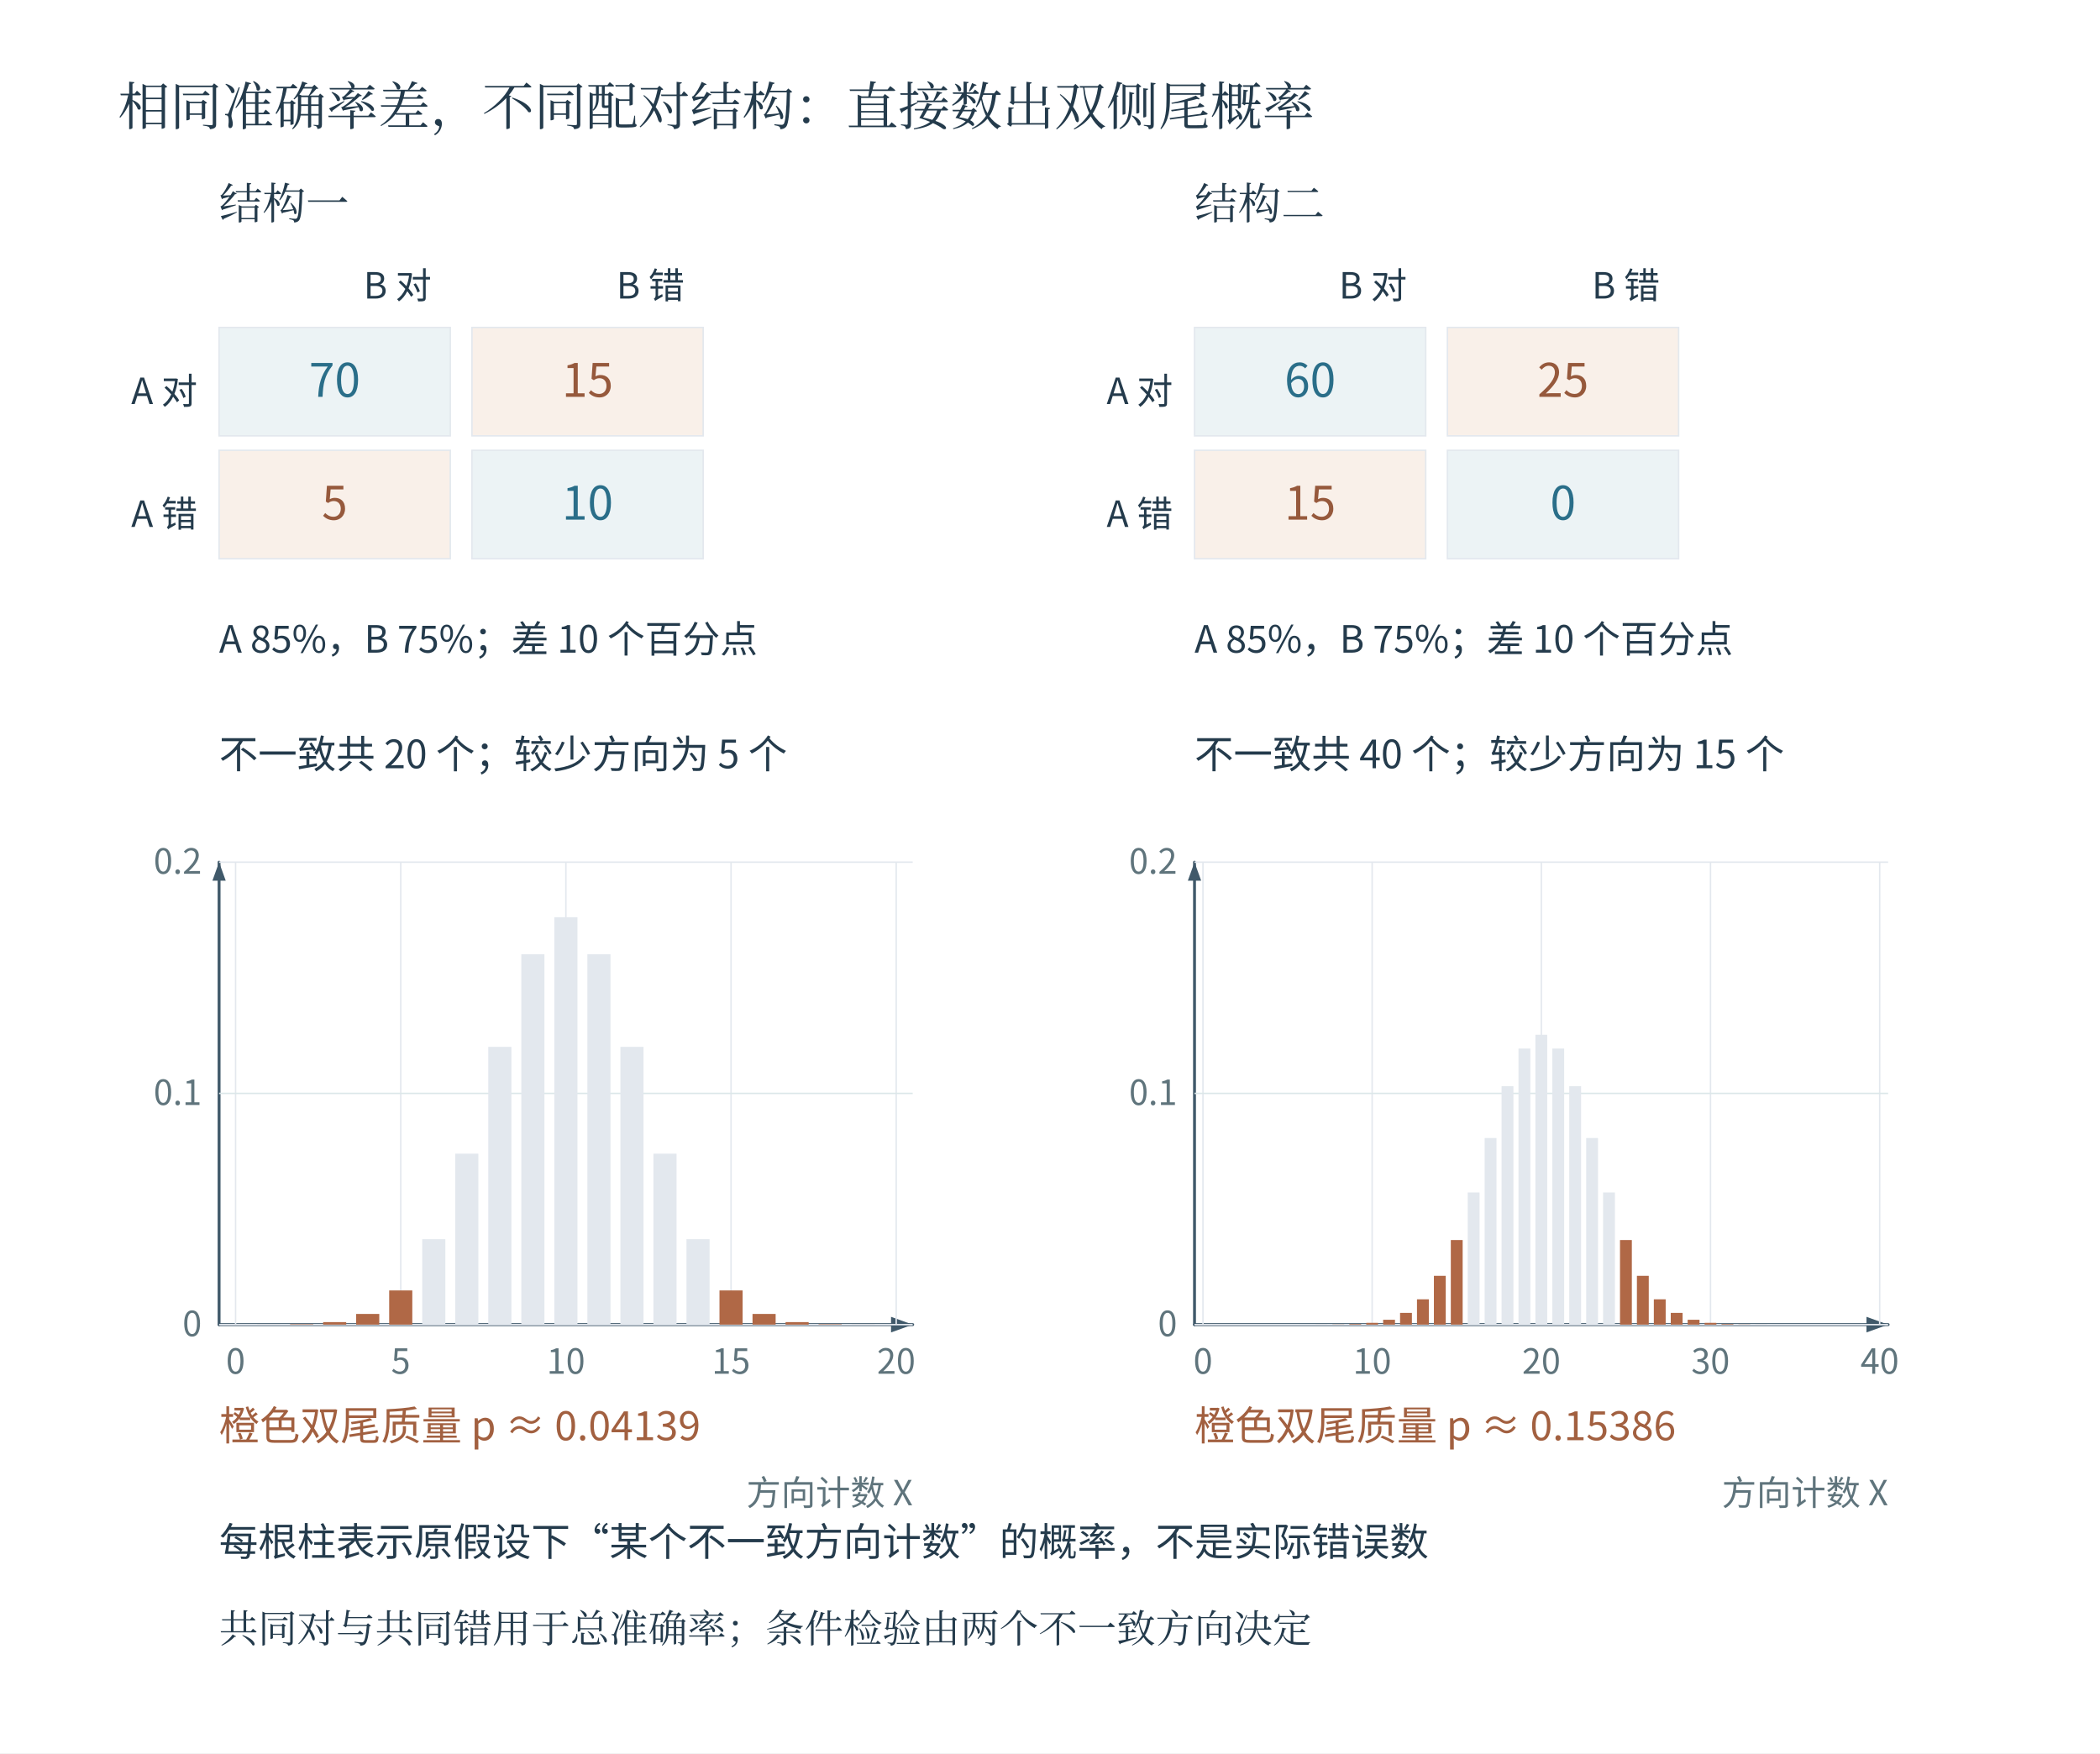
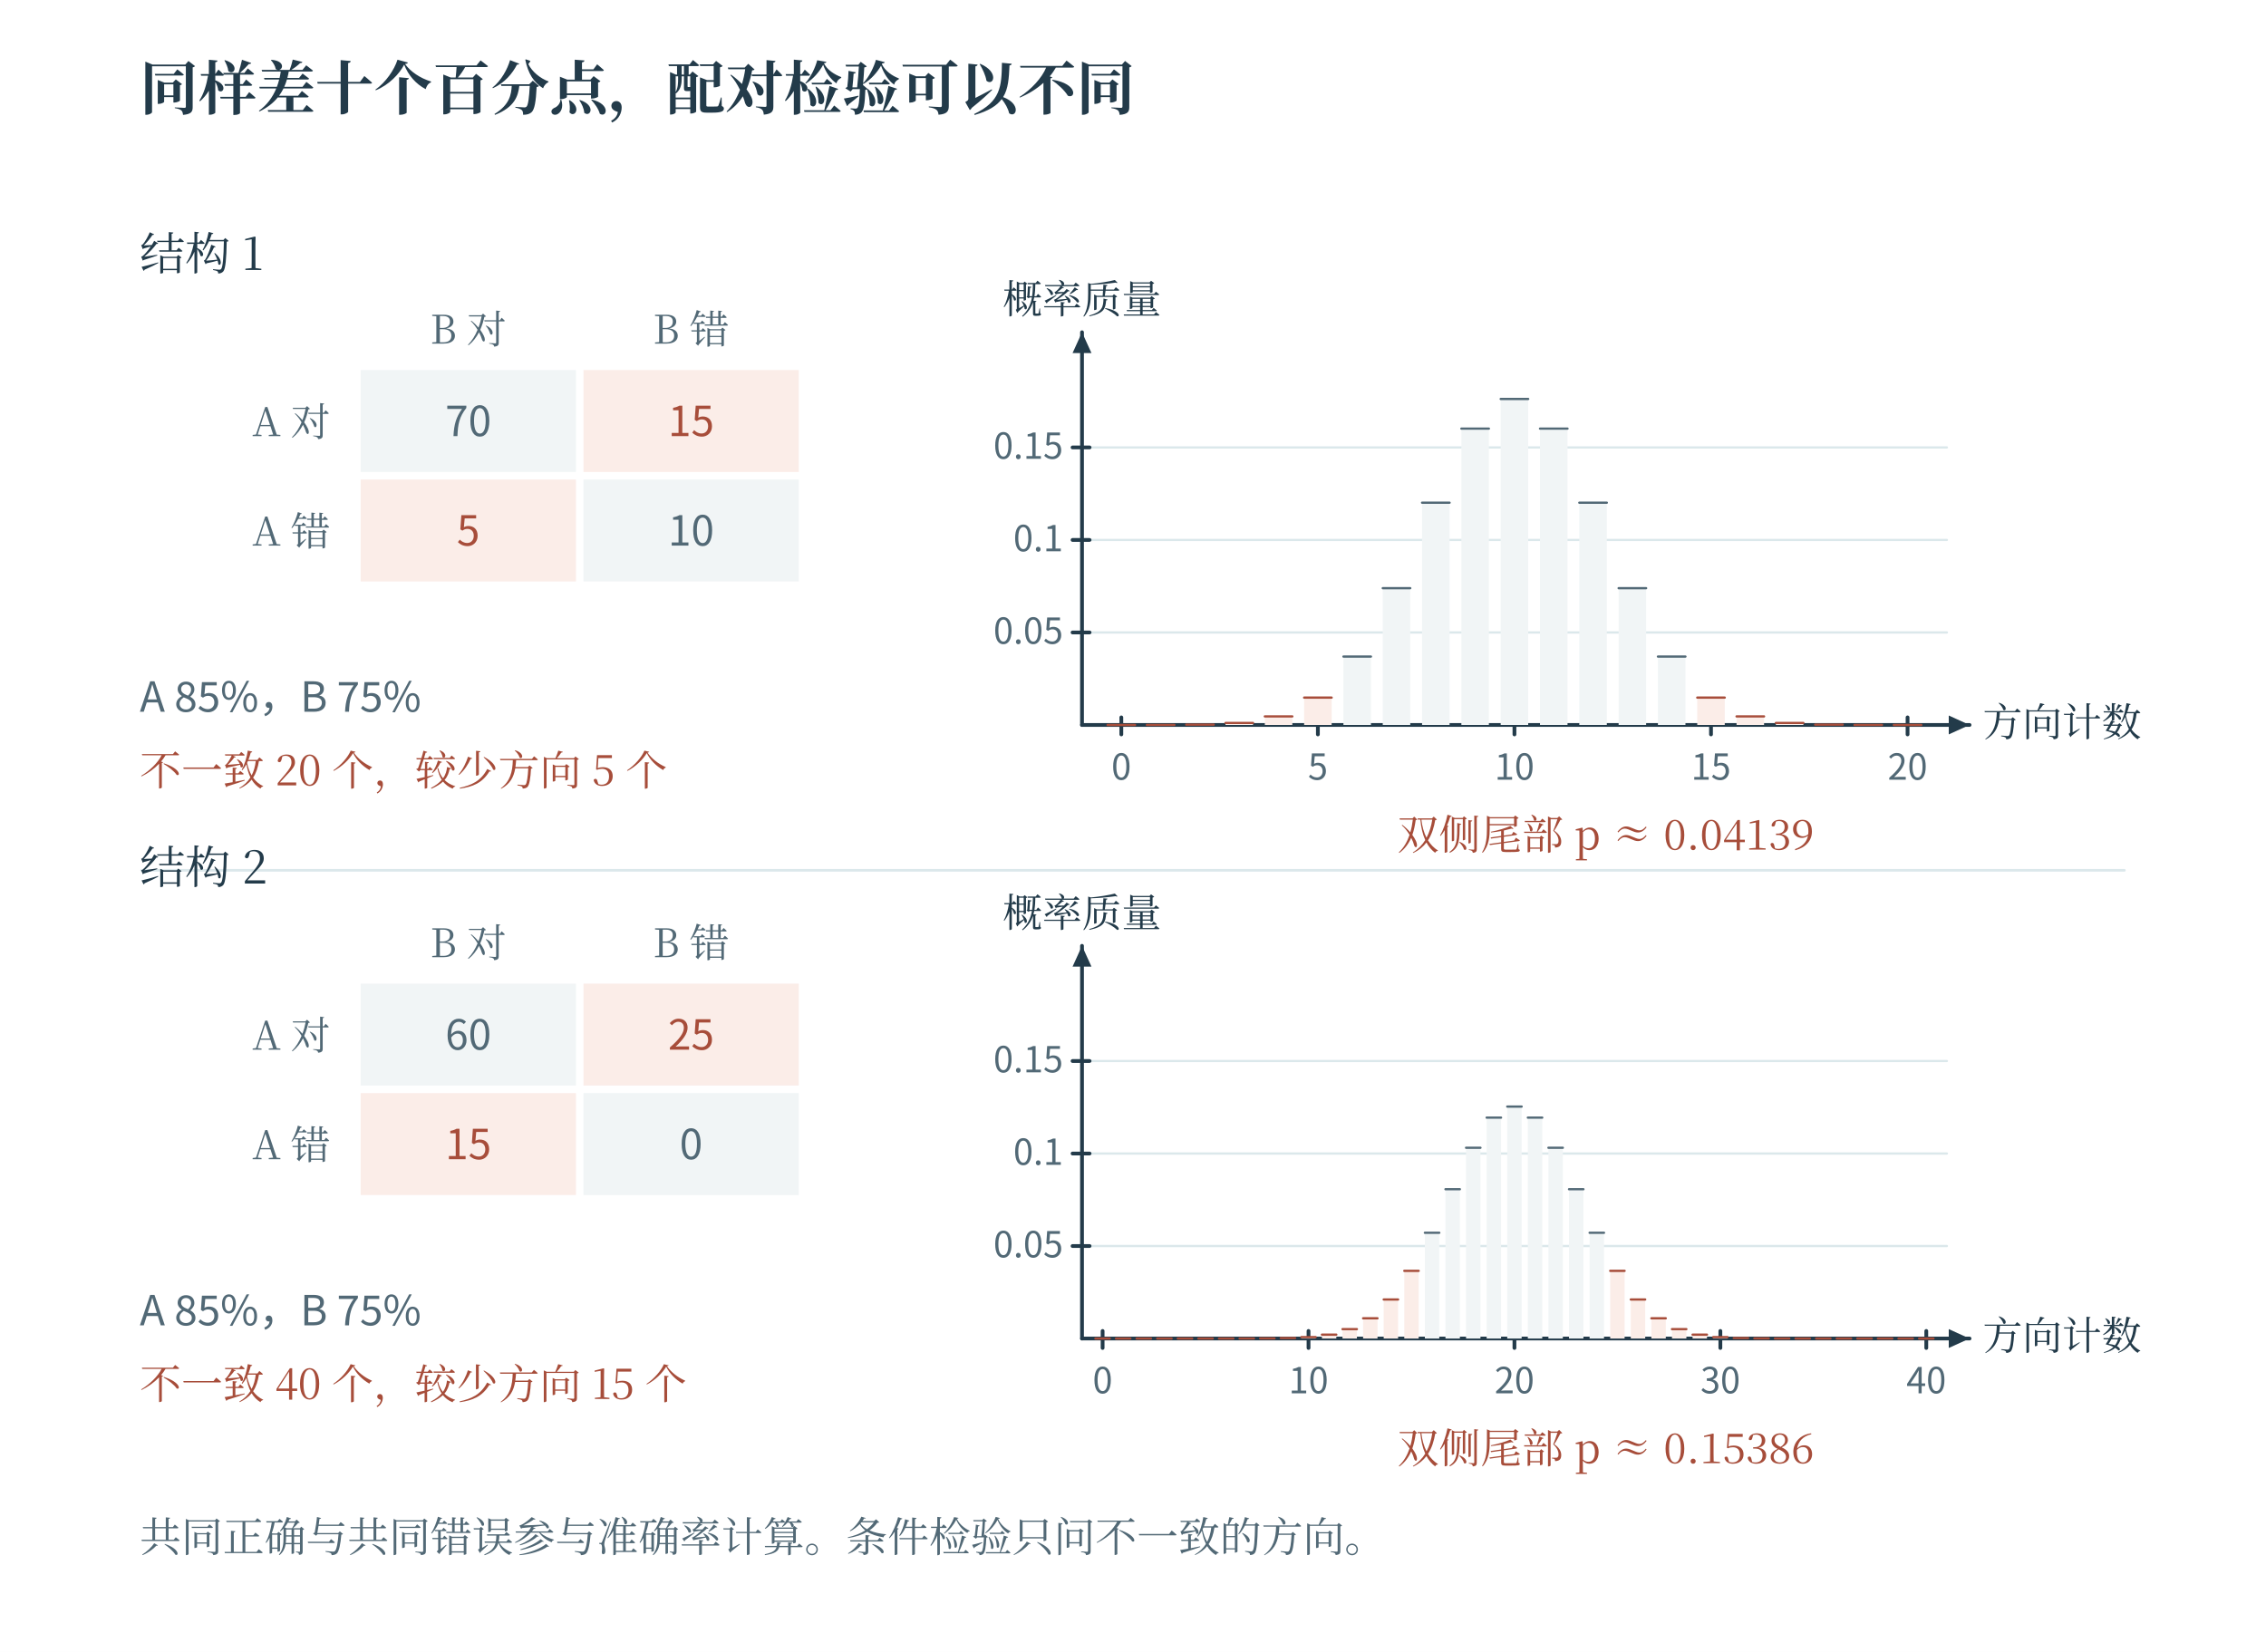
- <svg xmlns="http://www.w3.org/2000/svg" width="1453.2" height="1213.2" viewBox="-26.6 -26.6 1453.2 1213.2" role="img" aria-labelledby="plate-title">
-   <rect id="edition-paper" x="-26.6" y="-26.6" width="1453.2" height="1213.2" fill="#ffffff" />
-   <svg id="edition-view" x="0" y="0" width="1400" height="1160" viewBox="0 0 1400 1160" overflow="hidden">
-     <rect width="1400" height="1160" fill="#ffffff" />
-     <g font-family="Microsoft YaHei, Noto Sans CJK SC, sans-serif">
-       <text x="55" y="60" font-size="36" fill="#243b4c" text-anchor="start" font-family="SimSun, Noto Serif CJK SC, STSong, Microsoft YaHei, serif">相同准确率差，不同配对结构：直接数出双侧尾概率</text>
-       <text x="125" y="125" font-size="30" fill="#243b4c" text-anchor="start" font-family="SimSun, Noto Serif CJK SC, STSong, Microsoft YaHei, serif">结构一</text>
-       <text x="225" y="180" font-size="25" fill="#243b4c" text-anchor="start">B 对</text>
-       <text x="400" y="180" font-size="25" fill="#243b4c" text-anchor="start">B 错</text>
-       <text x="110" y="253" font-size="25" fill="#243b4c" text-anchor="end">A 对</text>
-       <rect x="125" y="200" width="160" height="75" fill="#ecf3f5" stroke="#e3e8ee" />
-       <text x="205" y="248" font-size="32" fill="#2a6e89" text-anchor="middle">70</text>
-       <rect x="300" y="200" width="160" height="75" fill="#f9f0e9" stroke="#e3e8ee" />
-       <text x="380" y="248" font-size="32" fill="#96593c" text-anchor="middle">15</text>
-       <text x="110" y="338" font-size="25" fill="#243b4c" text-anchor="end">A 错</text>
-       <rect x="125" y="285" width="160" height="75" fill="#f9f0e9" stroke="#e3e8ee" />
-       <text x="205" y="333" font-size="32" fill="#96593c" text-anchor="middle">5</text>
-       <rect x="300" y="285" width="160" height="75" fill="#ecf3f5" stroke="#e3e8ee" />
-       <text x="380" y="333" font-size="32" fill="#2a6e89" text-anchor="middle">10</text>
-       <text x="125" y="425" font-size="26" fill="#243b4c" text-anchor="start">A 85%，B 75%；差 10 个百分点</text>
-       <text x="125" y="505" font-size="27" fill="#243b4c" text-anchor="start">不一致共 20 个；较少方向为 5 个</text>
-       <line x1="125" y1="570" x2="125" y2="890" stroke="#40596a" stroke-width="2" stroke-linecap="round" />
-       <line x1="125" y1="890" x2="605" y2="890" stroke="#40596a" stroke-width="2" stroke-linecap="round" />
-       <path d="M605 890 L590 884.6 L590 895.4Z M125 570 L120.392 582.8 L129.608 582.8Z" fill="#40596a" stroke="none" pointer-events="none" />
-       <line x1="136.429" y1="570" x2="136.429" y2="890" stroke="#e3e8ee" stroke-width="1" />
-       <text x="136.429" y="924" font-size="24" fill="#5f747c" text-anchor="middle">0</text>
-       <line x1="250.714" y1="570" x2="250.714" y2="890" stroke="#e3e8ee" stroke-width="1" />
-       <text x="250.714" y="924" font-size="24" fill="#5f747c" text-anchor="middle">5</text>
-       <line x1="365.0" y1="570" x2="365.0" y2="890" stroke="#e3e8ee" stroke-width="1" />
-       <text x="365.0" y="924" font-size="24" fill="#5f747c" text-anchor="middle">10</text>
-       <line x1="479.286" y1="570" x2="479.286" y2="890" stroke="#e3e8ee" stroke-width="1" />
-       <text x="479.286" y="924" font-size="24" fill="#5f747c" text-anchor="middle">15</text>
-       <line x1="593.571" y1="570" x2="593.571" y2="890" stroke="#e3e8ee" stroke-width="1" />
-       <text x="593.571" y="924" font-size="24" fill="#5f747c" text-anchor="middle">20</text>
-       <line x1="125" y1="890.0" x2="605" y2="890.0" stroke="#e3e8ee" stroke-width="1" />
-       <text x="113" y="898.0" font-size="24" fill="#5f747c" text-anchor="end">0</text>
-       <line x1="125" y1="730.0" x2="605" y2="730.0" stroke="#dce7e9" stroke-width="1" />
-       <text x="113" y="738.0" font-size="24" fill="#5f747c" text-anchor="end">0.1</text>
-       <line x1="125" y1="570.0" x2="605" y2="570.0" stroke="#e3e8ee" stroke-width="1" />
-       <text x="113" y="578.0" font-size="24" fill="#5f747c" text-anchor="end">0.2</text>
-       <rect x="128.429" y="889.998" width="16.0" height="0.002" fill="#b06846" stroke="none" />
-       <rect x="151.286" y="889.969" width="16.0" height="0.031" fill="#b06846" stroke="none" />
-       <rect x="174.143" y="889.71" width="16.0" height="0.29" fill="#b06846" stroke="none" />
-       <rect x="197.0" y="888.26" width="16.0" height="1.74" fill="#b06846" stroke="none" />
-       <rect x="219.857" y="882.607" width="16.0" height="7.393" fill="#b06846" stroke="none" />
-       <rect x="242.714" y="866.343" width="16.0" height="23.657" fill="#b06846" stroke="none" />
-       <rect x="265.571" y="830.857" width="16.0" height="59.143" fill="#e3e8ee" stroke="none" />
-       <rect x="288.429" y="771.714" width="16.0" height="118.286" fill="#e3e8ee" stroke="none" />
-       <rect x="311.286" y="697.785" width="16.0" height="192.215" fill="#e3e8ee" stroke="none" />
-       <rect x="334.143" y="633.713" width="16.0" height="256.287" fill="#e3e8ee" stroke="none" />
-       <rect x="357.0" y="608.085" width="16.0" height="281.915" fill="#e3e8ee" stroke="none" />
-       <rect x="379.857" y="633.713" width="16.0" height="256.287" fill="#e3e8ee" stroke="none" />
-       <rect x="402.714" y="697.785" width="16.0" height="192.215" fill="#e3e8ee" stroke="none" />
-       <rect x="425.571" y="771.714" width="16.0" height="118.286" fill="#e3e8ee" stroke="none" />
-       <rect x="448.429" y="830.857" width="16.0" height="59.143" fill="#e3e8ee" stroke="none" />
-       <rect x="471.286" y="866.343" width="16.0" height="23.657" fill="#b06846" stroke="none" />
-       <rect x="494.143" y="882.607" width="16.0" height="7.393" fill="#b06846" stroke="none" />
-       <rect x="517.0" y="888.26" width="16.0" height="1.74" fill="#b06846" stroke="none" />
-       <rect x="539.857" y="889.71" width="16.0" height="0.29" fill="#b06846" stroke="none" />
-       <rect x="562.714" y="889.969" width="16.0" height="0.031" fill="#b06846" stroke="none" />
-       <rect x="585.571" y="889.998" width="16.0" height="0.002" fill="#b06846" stroke="none" />
-       <text x="125" y="970" font-size="28" fill="#a26040" text-anchor="start">橙色双尾质量 p ≈ 0.04139</text>
-       <text x="800" y="125" font-size="30" fill="#243b4c" text-anchor="start" font-family="SimSun, Noto Serif CJK SC, STSong, Microsoft YaHei, serif">结构二</text>
-       <text x="900" y="180" font-size="25" fill="#243b4c" text-anchor="start">B 对</text>
-       <text x="1075" y="180" font-size="25" fill="#243b4c" text-anchor="start">B 错</text>
-       <text x="785" y="253" font-size="25" fill="#243b4c" text-anchor="end">A 对</text>
-       <rect x="800" y="200" width="160" height="75" fill="#ecf3f5" stroke="#e3e8ee" />
-       <text x="880" y="248" font-size="32" fill="#2a6e89" text-anchor="middle">60</text>
-       <rect x="975" y="200" width="160" height="75" fill="#f9f0e9" stroke="#e3e8ee" />
-       <text x="1055" y="248" font-size="32" fill="#96593c" text-anchor="middle">25</text>
-       <text x="785" y="338" font-size="25" fill="#243b4c" text-anchor="end">A 错</text>
-       <rect x="800" y="285" width="160" height="75" fill="#f9f0e9" stroke="#e3e8ee" />
-       <text x="880" y="333" font-size="32" fill="#96593c" text-anchor="middle">15</text>
-       <rect x="975" y="285" width="160" height="75" fill="#ecf3f5" stroke="#e3e8ee" />
-       <text x="1055" y="333" font-size="32" fill="#2a6e89" text-anchor="middle">0</text>
-       <text x="800" y="425" font-size="26" fill="#243b4c" text-anchor="start">A 85%，B 75%；差 10 个百分点</text>
-       <text x="800" y="505" font-size="27" fill="#243b4c" text-anchor="start">不一致共 40 个；较少方向为 15 个</text>
-       <line x1="800" y1="570" x2="800" y2="890" stroke="#40596a" stroke-width="2" stroke-linecap="round" />
-       <line x1="800" y1="890" x2="1280" y2="890" stroke="#40596a" stroke-width="2" stroke-linecap="round" />
-       <path d="M1280 890 L1265 884.6 L1265 895.4Z M800 570 L795.392 582.8 L804.608 582.8Z" fill="#40596a" stroke="none" pointer-events="none" />
-       <line x1="805.854" y1="570" x2="805.854" y2="890" stroke="#e3e8ee" stroke-width="1" />
-       <text x="805.854" y="924" font-size="24" fill="#5f747c" text-anchor="middle">0</text>
-       <line x1="922.927" y1="570" x2="922.927" y2="890" stroke="#e3e8ee" stroke-width="1" />
-       <text x="922.927" y="924" font-size="24" fill="#5f747c" text-anchor="middle">10</text>
-       <line x1="1040.0" y1="570" x2="1040.0" y2="890" stroke="#e3e8ee" stroke-width="1" />
-       <text x="1040.0" y="924" font-size="24" fill="#5f747c" text-anchor="middle">20</text>
-       <line x1="1157.073" y1="570" x2="1157.073" y2="890" stroke="#e3e8ee" stroke-width="1" />
-       <text x="1157.073" y="924" font-size="24" fill="#5f747c" text-anchor="middle">30</text>
-       <line x1="1274.146" y1="570" x2="1274.146" y2="890" stroke="#e3e8ee" stroke-width="1" />
-       <text x="1274.146" y="924" font-size="24" fill="#5f747c" text-anchor="middle">40</text>
-       <line x1="800" y1="890.0" x2="1280" y2="890.0" stroke="#e3e8ee" stroke-width="1" />
-       <text x="788" y="898.0" font-size="24" fill="#5f747c" text-anchor="end">0</text>
-       <line x1="800" y1="730.0" x2="1280" y2="730.0" stroke="#dce7e9" stroke-width="1" />
-       <text x="788" y="738.0" font-size="24" fill="#5f747c" text-anchor="end">0.1</text>
-       <line x1="800" y1="570.0" x2="1280" y2="570.0" stroke="#e3e8ee" stroke-width="1" />
-       <text x="788" y="578.0" font-size="24" fill="#5f747c" text-anchor="end">0.2</text>
-       <rect x="801.756" y="890" width="8.195" height="1.4551915228366852e-09" fill="#b06846" stroke="none" />
-       <rect x="813.463" y="890" width="8.195" height="5.820766091346741e-08" fill="#b06846" stroke="none" />
-       <rect x="825.171" y="890" width="8.195" height="1.1350493878126144e-06" fill="#b06846" stroke="none" />
-       <rect x="836.878" y="890" width="8.195" height="1.437729224562645e-05" fill="#b06846" stroke="none" />
-       <rect x="848.585" y="890" width="8.195" height="0" fill="#b06846" stroke="none" />
-       <rect x="860.293" y="889.999" width="8.195" height="0.001" fill="#b06846" stroke="none" />
-       <rect x="872.0" y="889.994" width="8.195" height="0.006" fill="#b06846" stroke="none" />
-       <rect x="883.707" y="889.973" width="8.195" height="0.027" fill="#b06846" stroke="none" />
-       <rect x="895.415" y="889.888" width="8.195" height="0.112" fill="#b06846" stroke="none" />
-       <rect x="907.122" y="889.602" width="8.195" height="0.398" fill="#b06846" stroke="none" />
-       <rect x="918.829" y="888.766" width="8.195" height="1.234" fill="#b06846" stroke="none" />
-       <rect x="930.537" y="886.636" width="8.195" height="3.364" fill="#b06846" stroke="none" />
-       <rect x="942.244" y="881.87" width="8.195" height="8.13" fill="#b06846" stroke="none" />
-       <rect x="953.951" y="872.489" width="8.195" height="17.511" fill="#b06846" stroke="none" />
-       <rect x="965.659" y="856.229" width="8.195" height="33.771" fill="#b06846" stroke="none" />
-       <rect x="977.366" y="831.464" width="8.195" height="58.536" fill="#b06846" stroke="none" />
-       <rect x="989.073" y="798.538" width="8.195" height="91.462" fill="#e3e8ee" stroke="none" />
-       <rect x="1000.78" y="760.877" width="8.195" height="129.123" fill="#e3e8ee" stroke="none" />
-       <rect x="1012.488" y="725.01" width="8.195" height="164.99" fill="#e3e8ee" stroke="none" />
-       <rect x="1024.195" y="698.959" width="8.195" height="191.041" fill="#e3e8ee" stroke="none" />
-       <rect x="1035.902" y="689.407" width="8.195" height="200.593" fill="#e3e8ee" stroke="none" />
-       <rect x="1047.61" y="698.959" width="8.195" height="191.041" fill="#e3e8ee" stroke="none" />
-       <rect x="1059.317" y="725.01" width="8.195" height="164.99" fill="#e3e8ee" stroke="none" />
-       <rect x="1071.024" y="760.877" width="8.195" height="129.123" fill="#e3e8ee" stroke="none" />
-       <rect x="1082.732" y="798.538" width="8.195" height="91.462" fill="#e3e8ee" stroke="none" />
-       <rect x="1094.439" y="831.464" width="8.195" height="58.536" fill="#b06846" stroke="none" />
-       <rect x="1106.146" y="856.229" width="8.195" height="33.771" fill="#b06846" stroke="none" />
-       <rect x="1117.854" y="872.489" width="8.195" height="17.511" fill="#b06846" stroke="none" />
-       <rect x="1129.561" y="881.87" width="8.195" height="8.13" fill="#b06846" stroke="none" />
-       <rect x="1141.268" y="886.636" width="8.195" height="3.364" fill="#b06846" stroke="none" />
-       <rect x="1152.976" y="888.766" width="8.195" height="1.234" fill="#b06846" stroke="none" />
-       <rect x="1164.683" y="889.602" width="8.195" height="0.398" fill="#b06846" stroke="none" />
-       <rect x="1176.39" y="889.888" width="8.195" height="0.112" fill="#b06846" stroke="none" />
-       <rect x="1188.098" y="889.973" width="8.195" height="0.027" fill="#b06846" stroke="none" />
-       <rect x="1199.805" y="889.994" width="8.195" height="0.006" fill="#b06846" stroke="none" />
-       <rect x="1211.512" y="889.999" width="8.195" height="0.001" fill="#b06846" stroke="none" />
-       <rect x="1223.22" y="890" width="8.195" height="0" fill="#b06846" stroke="none" />
-       <rect x="1234.927" y="890" width="8.195" height="1.437729224562645e-05" fill="#b06846" stroke="none" />
-       <rect x="1246.634" y="890" width="8.195" height="1.1350493878126144e-06" fill="#b06846" stroke="none" />
-       <rect x="1258.341" y="890" width="8.195" height="5.820766091346741e-08" fill="#b06846" stroke="none" />
-       <rect x="1270.049" y="890" width="8.195" height="1.4551915228366852e-09" fill="#b06846" stroke="none" />
-       <text x="800" y="970" font-size="28" fill="#a26040" text-anchor="start">橙色双尾质量 p ≈ 0.15386</text>
-       <text x="125" y="1050" font-size="27" fill="#243b4c" text-anchor="start">每根柱表示原假设下“某个不一致方向计数”的概率，不是实际错误数</text>
-       <text x="125" y="1110" font-size="27" fill="#243b4c" text-anchor="start" font-family="SimSun, Noto Serif CJK SC, STSong, Microsoft YaHei, serif">共同对与共同错用于总准确率；条件检验由两个不一致方向决定</text>
-       <text x="605" y="1015" font-size="24" fill="#5f747c" text-anchor="end">方向计数 X</text>
-       <text x="1280" y="1015" font-size="24" fill="#5f747c" text-anchor="end">方向计数 X</text>
-     </g>
-   </svg>
+ <svg xmlns="http://www.w3.org/2000/svg" width="1200" height="875" viewBox="0 0 1200 875" role="img" aria-labelledby="fig-title fig-desc">
+   <rect x="0" y="0" width="1200" height="875" fill="#ffffff" opacity="1" />
+   <defs>
+     <linearGradient id="t" x2="0.85" y2="1">
+       <stop stop-color="#fff" />
+       <stop offset="1" stop-color="#ecf6f6" />
+     </linearGradient>
+     <linearGradient id="r" x2="0.85" y2="1">
+       <stop stop-color="#fff" />
+       <stop offset="1" stop-color="#fbede8" />
+     </linearGradient>
+     <linearGradient id="v" x2="0.85" y2="1">
+       <stop stop-color="#fff" />
+       <stop offset="1" stop-color="#e8e6f2" />
+     </linearGradient>
+     <linearGradient id="n" x2="0.85" y2="1">
+       <stop stop-color="#fff" />
+       <stop offset="1" stop-color="#f1f5f6" />
+     </linearGradient>
+   </defs>
+   <text x="74" y="58" fill="#233b4a" font-family="SimSun, Noto Serif CJK SC, Songti SC, Microsoft YaHei, serif" font-size="31" text-anchor="start" font-weight="600">同样差十个百分点，配对检验可以不同</text>
+   <text x="74" y="143" fill="#233b4a" font-family="SimSun, Noto Serif CJK SC, Songti SC, Microsoft YaHei, serif" font-size="24" text-anchor="start" font-weight="400">结构 1</text>
+   <rect x="191" y="196" width="114" height="54" fill="#f1f5f6" opacity="1" />
+   <text x="248" y="231" fill="#526976" font-family="Cambria Math, Noto Sans CJK SC, Microsoft YaHei, sans-serif" font-size="22" text-anchor="middle" font-weight="400">70</text>
+   <rect x="309" y="196" width="114" height="54" fill="#fbede8" opacity="1" />
+   <text x="366" y="231" fill="#a74d3a" font-family="Cambria Math, Noto Sans CJK SC, Microsoft YaHei, sans-serif" font-size="22" text-anchor="middle" font-weight="400">15</text>
+   <text x="175" y="231" fill="#526976" font-family="SimSun, Noto Serif CJK SC, Songti SC, Microsoft YaHei, serif" font-size="21" text-anchor="end" font-weight="400">A 对</text>
+   <rect x="191" y="254" width="114" height="54" fill="#fbede8" opacity="1" />
+   <text x="248" y="289" fill="#a74d3a" font-family="Cambria Math, Noto Sans CJK SC, Microsoft YaHei, sans-serif" font-size="22" text-anchor="middle" font-weight="400">5</text>
+   <rect x="309" y="254" width="114" height="54" fill="#f1f5f6" opacity="1" />
+   <text x="366" y="289" fill="#526976" font-family="Cambria Math, Noto Sans CJK SC, Microsoft YaHei, sans-serif" font-size="22" text-anchor="middle" font-weight="400">10</text>
+   <text x="175" y="289" fill="#526976" font-family="SimSun, Noto Serif CJK SC, Songti SC, Microsoft YaHei, serif" font-size="21" text-anchor="end" font-weight="400">A 错</text>
+   <text x="248" y="182" fill="#526976" font-family="SimSun, Noto Serif CJK SC, Songti SC, Microsoft YaHei, serif" font-size="21" text-anchor="middle" font-weight="400">B 对</text>
+   <text x="366" y="182" fill="#526976" font-family="SimSun, Noto Serif CJK SC, Songti SC, Microsoft YaHei, serif" font-size="21" text-anchor="middle" font-weight="400">B 错</text>
+   <text x="74" y="377" fill="#526976" font-family="Cambria Math, Noto Sans CJK SC, Microsoft YaHei, sans-serif" font-size="22" text-anchor="start" font-weight="400">A 85%，B 75%</text>
+   <text x="74" y="416" fill="#a74d3a" font-family="SimSun, Noto Serif CJK SC, Songti SC, Microsoft YaHei, serif" font-size="22" text-anchor="start" font-weight="400">不一致 20 个，较少方向 5 个</text>
+   <path d="M573 335 L1031 335" fill="none" stroke="#dbe8eb" stroke-width="1.2" stroke-linecap="round" stroke-linejoin="round" />
+   <path d="M573 286 L1031 286" fill="none" stroke="#dbe8eb" stroke-width="1.2" stroke-linecap="round" stroke-linejoin="round" />
+   <path d="M573 237 L1031 237" fill="none" stroke="#dbe8eb" stroke-width="1.2" stroke-linecap="round" stroke-linejoin="round" />
+   <path d="M573 384 L1043 384" fill="none" stroke="#233b4a" stroke-width="2" stroke-linecap="round" stroke-linejoin="round" />
+   <path d="M1043 384 L1032 389 L1032 379 Z" fill="#233b4a" stroke="none" stroke-width="0" stroke-linecap="round" stroke-linejoin="round" />
+   <path d="M573 384 L573 176" fill="none" stroke="#233b4a" stroke-width="2" stroke-linecap="round" stroke-linejoin="round" />
+   <path d="M573 176 L578 187 L568 187 Z" fill="#233b4a" stroke="none" stroke-width="0" stroke-linecap="round" stroke-linejoin="round" />
+   <path d="M593.818 380 L593.818 389" fill="none" stroke="#233b4a" stroke-width="2" stroke-linecap="round" stroke-linejoin="round" />
+   <text x="593.818" y="413" fill="#526976" font-family="Cambria Math, Noto Sans CJK SC, Microsoft YaHei, sans-serif" font-size="19" text-anchor="middle" font-weight="400">0</text>
+   <path d="M697.909 380 L697.909 389" fill="none" stroke="#233b4a" stroke-width="2" stroke-linecap="round" stroke-linejoin="round" />
+   <text x="697.909" y="413" fill="#526976" font-family="Cambria Math, Noto Sans CJK SC, Microsoft YaHei, sans-serif" font-size="19" text-anchor="middle" font-weight="400">5</text>
+   <path d="M802 380 L802 389" fill="none" stroke="#233b4a" stroke-width="2" stroke-linecap="round" stroke-linejoin="round" />
+   <text x="802" y="413" fill="#526976" font-family="Cambria Math, Noto Sans CJK SC, Microsoft YaHei, sans-serif" font-size="19" text-anchor="middle" font-weight="400">10</text>
+   <path d="M906.091 380 L906.091 389" fill="none" stroke="#233b4a" stroke-width="2" stroke-linecap="round" stroke-linejoin="round" />
+   <text x="906.091" y="413" fill="#526976" font-family="Cambria Math, Noto Sans CJK SC, Microsoft YaHei, sans-serif" font-size="19" text-anchor="middle" font-weight="400">15</text>
+   <path d="M1010.182 380 L1010.182 389" fill="none" stroke="#233b4a" stroke-width="2" stroke-linecap="round" stroke-linejoin="round" />
+   <text x="1010.182" y="413" fill="#526976" font-family="Cambria Math, Noto Sans CJK SC, Microsoft YaHei, sans-serif" font-size="19" text-anchor="middle" font-weight="400">20</text>
+   <path d="M568 335 L577 335" fill="none" stroke="#233b4a" stroke-width="2" stroke-linecap="round" stroke-linejoin="round" />
+   <text x="563" y="341" fill="#526976" font-family="Cambria Math, Noto Sans CJK SC, Microsoft YaHei, sans-serif" font-size="19" text-anchor="end" font-weight="400">0.05</text>
+   <path d="M568 286 L577 286" fill="none" stroke="#233b4a" stroke-width="2" stroke-linecap="round" stroke-linejoin="round" />
+   <text x="563" y="292" fill="#526976" font-family="Cambria Math, Noto Sans CJK SC, Microsoft YaHei, sans-serif" font-size="19" text-anchor="end" font-weight="400">0.1</text>
+   <path d="M568 237 L577 237" fill="none" stroke="#233b4a" stroke-width="2" stroke-linecap="round" stroke-linejoin="round" />
+   <text x="563" y="243" fill="#526976" font-family="Cambria Math, Noto Sans CJK SC, Microsoft YaHei, sans-serif" font-size="19" text-anchor="end" font-weight="400">0.15</text>
+   <text x="1050" y="390" fill="#233b4a" font-family="SimSun, Noto Serif CJK SC, Songti SC, Microsoft YaHei, serif" font-size="21" text-anchor="start" font-weight="400">方向计数</text>
+   <text x="573" y="166" fill="#233b4a" font-family="SimSun, Noto Serif CJK SC, Songti SC, Microsoft YaHei, serif" font-size="21" text-anchor="middle" font-weight="400">概率质量</text>
+   <rect x="586.532" y="383.999" width="14.573" height="0.001" fill="#fbede8" opacity="1" />
+   <path d="M586.532 383.999 L601.105 383.999" fill="none" stroke="#a74d3a" stroke-width="1.2" stroke-linecap="round" stroke-linejoin="round" />
+   <rect x="607.35" y="383.981" width="14.573" height="0.019" fill="#fbede8" opacity="1" />
+   <path d="M607.35 383.981 L621.923 383.981" fill="none" stroke="#a74d3a" stroke-width="1.2" stroke-linecap="round" stroke-linejoin="round" />
+   <rect x="628.168" y="383.822" width="14.573" height="0.178" fill="#fbede8" opacity="1" />
+   <path d="M628.168 383.822 L642.741 383.822" fill="none" stroke="#a74d3a" stroke-width="1.2" stroke-linecap="round" stroke-linejoin="round" />
+   <rect x="648.986" y="382.935" width="14.573" height="1.065" fill="#fbede8" opacity="1" />
+   <path d="M648.986 382.935 L663.559 382.935" fill="none" stroke="#a74d3a" stroke-width="1.2" stroke-linecap="round" stroke-linejoin="round" />
+   <rect x="669.805" y="379.472" width="14.573" height="4.528" fill="#fbede8" opacity="1" />
+   <path d="M669.805 379.472 L684.377 379.472" fill="none" stroke="#a74d3a" stroke-width="1.2" stroke-linecap="round" stroke-linejoin="round" />
+   <rect x="690.623" y="369.51" width="14.573" height="14.49" fill="#fbede8" opacity="1" />
+   <path d="M690.623 369.51 L705.195 369.51" fill="none" stroke="#a74d3a" stroke-width="1.2" stroke-linecap="round" stroke-linejoin="round" />
+   <rect x="711.441" y="347.775" width="14.573" height="36.225" fill="#f1f5f6" opacity="1" />
+   <path d="M711.441 347.775 L726.014 347.775" fill="none" stroke="#526976" stroke-width="1.2" stroke-linecap="round" stroke-linejoin="round" />
+   <rect x="732.259" y="311.55" width="14.573" height="72.45" fill="#f1f5f6" opacity="1" />
+   <path d="M732.259 311.55 L746.832 311.55" fill="none" stroke="#526976" stroke-width="1.2" stroke-linecap="round" stroke-linejoin="round" />
+   <rect x="753.077" y="266.268" width="14.573" height="117.732" fill="#f1f5f6" opacity="1" />
+   <path d="M753.077 266.268 L767.65 266.268" fill="none" stroke="#526976" stroke-width="1.2" stroke-linecap="round" stroke-linejoin="round" />
+   <rect x="773.895" y="227.024" width="14.573" height="156.976" fill="#f1f5f6" opacity="1" />
+   <path d="M773.895 227.024 L788.468 227.024" fill="none" stroke="#526976" stroke-width="1.2" stroke-linecap="round" stroke-linejoin="round" />
+   <rect x="794.714" y="211.327" width="14.573" height="172.673" fill="#f1f5f6" opacity="1" />
+   <path d="M794.714 211.327 L809.286 211.327" fill="none" stroke="#526976" stroke-width="1.2" stroke-linecap="round" stroke-linejoin="round" />
+   <rect x="815.532" y="227.024" width="14.573" height="156.976" fill="#f1f5f6" opacity="1" />
+   <path d="M815.532 227.024 L830.105 227.024" fill="none" stroke="#526976" stroke-width="1.2" stroke-linecap="round" stroke-linejoin="round" />
+   <rect x="836.35" y="266.268" width="14.573" height="117.732" fill="#f1f5f6" opacity="1" />
+   <path d="M836.35 266.268 L850.923 266.268" fill="none" stroke="#526976" stroke-width="1.2" stroke-linecap="round" stroke-linejoin="round" />
+   <rect x="857.168" y="311.55" width="14.573" height="72.45" fill="#f1f5f6" opacity="1" />
+   <path d="M857.168 311.55 L871.741 311.55" fill="none" stroke="#526976" stroke-width="1.2" stroke-linecap="round" stroke-linejoin="round" />
+   <rect x="877.986" y="347.775" width="14.573" height="36.225" fill="#f1f5f6" opacity="1" />
+   <path d="M877.986 347.775 L892.559 347.775" fill="none" stroke="#526976" stroke-width="1.2" stroke-linecap="round" stroke-linejoin="round" />
+   <rect x="898.805" y="369.51" width="14.573" height="14.49" fill="#fbede8" opacity="1" />
+   <path d="M898.805 369.51 L913.377 369.51" fill="none" stroke="#a74d3a" stroke-width="1.2" stroke-linecap="round" stroke-linejoin="round" />
+   <rect x="919.623" y="379.472" width="14.573" height="4.528" fill="#fbede8" opacity="1" />
+   <path d="M919.623 379.472 L934.195 379.472" fill="none" stroke="#a74d3a" stroke-width="1.2" stroke-linecap="round" stroke-linejoin="round" />
+   <rect x="940.441" y="382.935" width="14.573" height="1.065" fill="#fbede8" opacity="1" />
+   <path d="M940.441 382.935 L955.014 382.935" fill="none" stroke="#a74d3a" stroke-width="1.2" stroke-linecap="round" stroke-linejoin="round" />
+   <rect x="961.259" y="383.822" width="14.573" height="0.178" fill="#fbede8" opacity="1" />
+   <path d="M961.259 383.822 L975.832 383.822" fill="none" stroke="#a74d3a" stroke-width="1.2" stroke-linecap="round" stroke-linejoin="round" />
+   <rect x="982.077" y="383.981" width="14.573" height="0.019" fill="#fbede8" opacity="1" />
+   <path d="M982.077 383.981 L996.65 383.981" fill="none" stroke="#a74d3a" stroke-width="1.2" stroke-linecap="round" stroke-linejoin="round" />
+   <rect x="1002.895" y="383.999" width="14.573" height="0.001" fill="#fbede8" opacity="1" />
+   <path d="M1002.895 383.999 L1017.468 383.999" fill="none" stroke="#a74d3a" stroke-width="1.2" stroke-linecap="round" stroke-linejoin="round" />
+   <text x="740" y="450" fill="#a74d3a" font-family="SimSun, Noto Serif CJK SC, Songti SC, Microsoft YaHei, serif" font-size="22" text-anchor="start" font-weight="400">双侧尾部 p ≈ 0.04139</text>
+   <path d="M75 461 L1125 461" fill="none" stroke="#dbe8eb" stroke-width="1.4" stroke-linecap="round" stroke-linejoin="round" />
+   <text x="74" y="468" fill="#233b4a" font-family="SimSun, Noto Serif CJK SC, Songti SC, Microsoft YaHei, serif" font-size="24" text-anchor="start" font-weight="400">结构 2</text>
+   <rect x="191" y="521" width="114" height="54" fill="#f1f5f6" opacity="1" />
+   <text x="248" y="556" fill="#526976" font-family="Cambria Math, Noto Sans CJK SC, Microsoft YaHei, sans-serif" font-size="22" text-anchor="middle" font-weight="400">60</text>
+   <rect x="309" y="521" width="114" height="54" fill="#fbede8" opacity="1" />
+   <text x="366" y="556" fill="#a74d3a" font-family="Cambria Math, Noto Sans CJK SC, Microsoft YaHei, sans-serif" font-size="22" text-anchor="middle" font-weight="400">25</text>
+   <text x="175" y="556" fill="#526976" font-family="SimSun, Noto Serif CJK SC, Songti SC, Microsoft YaHei, serif" font-size="21" text-anchor="end" font-weight="400">A 对</text>
+   <rect x="191" y="579" width="114" height="54" fill="#fbede8" opacity="1" />
+   <text x="248" y="614" fill="#a74d3a" font-family="Cambria Math, Noto Sans CJK SC, Microsoft YaHei, sans-serif" font-size="22" text-anchor="middle" font-weight="400">15</text>
+   <rect x="309" y="579" width="114" height="54" fill="#f1f5f6" opacity="1" />
+   <text x="366" y="614" fill="#526976" font-family="Cambria Math, Noto Sans CJK SC, Microsoft YaHei, sans-serif" font-size="22" text-anchor="middle" font-weight="400">0</text>
+   <text x="175" y="614" fill="#526976" font-family="SimSun, Noto Serif CJK SC, Songti SC, Microsoft YaHei, serif" font-size="21" text-anchor="end" font-weight="400">A 错</text>
+   <text x="248" y="507" fill="#526976" font-family="SimSun, Noto Serif CJK SC, Songti SC, Microsoft YaHei, serif" font-size="21" text-anchor="middle" font-weight="400">B 对</text>
+   <text x="366" y="507" fill="#526976" font-family="SimSun, Noto Serif CJK SC, Songti SC, Microsoft YaHei, serif" font-size="21" text-anchor="middle" font-weight="400">B 错</text>
+   <text x="74" y="702" fill="#526976" font-family="Cambria Math, Noto Sans CJK SC, Microsoft YaHei, sans-serif" font-size="22" text-anchor="start" font-weight="400">A 85%，B 75%</text>
+   <text x="74" y="741" fill="#a74d3a" font-family="SimSun, Noto Serif CJK SC, Songti SC, Microsoft YaHei, serif" font-size="22" text-anchor="start" font-weight="400">不一致 40 个，较少方向 15 个</text>
+   <path d="M573 660 L1031 660" fill="none" stroke="#dbe8eb" stroke-width="1.2" stroke-linecap="round" stroke-linejoin="round" />
+   <path d="M573 611 L1031 611" fill="none" stroke="#dbe8eb" stroke-width="1.2" stroke-linecap="round" stroke-linejoin="round" />
+   <path d="M573 562 L1031 562" fill="none" stroke="#dbe8eb" stroke-width="1.2" stroke-linecap="round" stroke-linejoin="round" />
+   <path d="M573 709 L1043 709" fill="none" stroke="#233b4a" stroke-width="2" stroke-linecap="round" stroke-linejoin="round" />
+   <path d="M1043 709 L1032 714 L1032 704 Z" fill="#233b4a" stroke="none" stroke-width="0" stroke-linecap="round" stroke-linejoin="round" />
+   <path d="M573 709 L573 501" fill="none" stroke="#233b4a" stroke-width="2" stroke-linecap="round" stroke-linejoin="round" />
+   <path d="M573 501 L578 512 L568 512 Z" fill="#233b4a" stroke="none" stroke-width="0" stroke-linecap="round" stroke-linejoin="round" />
+   <path d="M583.905 705 L583.905 714" fill="none" stroke="#233b4a" stroke-width="2" stroke-linecap="round" stroke-linejoin="round" />
+   <text x="583.905" y="738" fill="#526976" font-family="Cambria Math, Noto Sans CJK SC, Microsoft YaHei, sans-serif" font-size="19" text-anchor="middle" font-weight="400">0</text>
+   <path d="M692.952 705 L692.952 714" fill="none" stroke="#233b4a" stroke-width="2" stroke-linecap="round" stroke-linejoin="round" />
+   <text x="692.952" y="738" fill="#526976" font-family="Cambria Math, Noto Sans CJK SC, Microsoft YaHei, sans-serif" font-size="19" text-anchor="middle" font-weight="400">10</text>
+   <path d="M802 705 L802 714" fill="none" stroke="#233b4a" stroke-width="2" stroke-linecap="round" stroke-linejoin="round" />
+   <text x="802" y="738" fill="#526976" font-family="Cambria Math, Noto Sans CJK SC, Microsoft YaHei, sans-serif" font-size="19" text-anchor="middle" font-weight="400">20</text>
+   <path d="M911.048 705 L911.048 714" fill="none" stroke="#233b4a" stroke-width="2" stroke-linecap="round" stroke-linejoin="round" />
+   <text x="911.048" y="738" fill="#526976" font-family="Cambria Math, Noto Sans CJK SC, Microsoft YaHei, sans-serif" font-size="19" text-anchor="middle" font-weight="400">30</text>
+   <path d="M1020.095 705 L1020.095 714" fill="none" stroke="#233b4a" stroke-width="2" stroke-linecap="round" stroke-linejoin="round" />
+   <text x="1020.095" y="738" fill="#526976" font-family="Cambria Math, Noto Sans CJK SC, Microsoft YaHei, sans-serif" font-size="19" text-anchor="middle" font-weight="400">40</text>
+   <path d="M568 660 L577 660" fill="none" stroke="#233b4a" stroke-width="2" stroke-linecap="round" stroke-linejoin="round" />
+   <text x="563" y="666" fill="#526976" font-family="Cambria Math, Noto Sans CJK SC, Microsoft YaHei, sans-serif" font-size="19" text-anchor="end" font-weight="400">0.05</text>
+   <path d="M568 611 L577 611" fill="none" stroke="#233b4a" stroke-width="2" stroke-linecap="round" stroke-linejoin="round" />
+   <text x="563" y="617" fill="#526976" font-family="Cambria Math, Noto Sans CJK SC, Microsoft YaHei, sans-serif" font-size="19" text-anchor="end" font-weight="400">0.1</text>
+   <path d="M568 562 L577 562" fill="none" stroke="#233b4a" stroke-width="2" stroke-linecap="round" stroke-linejoin="round" />
+   <text x="563" y="568" fill="#526976" font-family="Cambria Math, Noto Sans CJK SC, Microsoft YaHei, sans-serif" font-size="19" text-anchor="end" font-weight="400">0.15</text>
+   <text x="1050" y="715" fill="#233b4a" font-family="SimSun, Noto Serif CJK SC, Songti SC, Microsoft YaHei, serif" font-size="21" text-anchor="start" font-weight="400">方向计数</text>
+   <text x="573" y="491" fill="#233b4a" font-family="SimSun, Noto Serif CJK SC, Songti SC, Microsoft YaHei, serif" font-size="21" text-anchor="middle" font-weight="400">概率质量</text>
+   <rect x="580.088" y="709" width="7.633" height="0" fill="#fbede8" opacity="1" />
+   <path d="M580.088 709 L587.721 709" fill="none" stroke="#a74d3a" stroke-width="1.2" stroke-linecap="round" stroke-linejoin="round" />
+   <rect x="590.993" y="709" width="7.633" height="0" fill="#fbede8" opacity="1" />
+   <path d="M590.993 709 L598.626 709" fill="none" stroke="#a74d3a" stroke-width="1.2" stroke-linecap="round" stroke-linejoin="round" />
+   <rect x="601.898" y="709" width="7.633" height="0" fill="#fbede8" opacity="1" />
+   <path d="M601.898 709 L609.531 709" fill="none" stroke="#a74d3a" stroke-width="1.2" stroke-linecap="round" stroke-linejoin="round" />
+   <rect x="612.802" y="709" width="7.633" height="0" fill="#fbede8" opacity="1" />
+   <path d="M612.802 709 L620.436 709" fill="none" stroke="#a74d3a" stroke-width="1.2" stroke-linecap="round" stroke-linejoin="round" />
+   <rect x="623.707" y="709" width="7.633" height="0" fill="#fbede8" opacity="1" />
+   <path d="M623.707 709 L631.34 709" fill="none" stroke="#a74d3a" stroke-width="1.2" stroke-linecap="round" stroke-linejoin="round" />
+   <rect x="634.612" y="708.999" width="7.633" height="0.001" fill="#fbede8" opacity="1" />
+   <path d="M634.612 708.999 L642.245 708.999" fill="none" stroke="#a74d3a" stroke-width="1.2" stroke-linecap="round" stroke-linejoin="round" />
+   <rect x="645.517" y="708.997" width="7.633" height="0.003" fill="#fbede8" opacity="1" />
+   <path d="M645.517 708.997 L653.15 708.997" fill="none" stroke="#a74d3a" stroke-width="1.2" stroke-linecap="round" stroke-linejoin="round" />
+   <rect x="656.421" y="708.983" width="7.633" height="0.017" fill="#fbede8" opacity="1" />
+   <path d="M656.421 708.983 L664.055 708.983" fill="none" stroke="#a74d3a" stroke-width="1.2" stroke-linecap="round" stroke-linejoin="round" />
+   <rect x="667.326" y="708.931" width="7.633" height="0.069" fill="#fbede8" opacity="1" />
+   <path d="M667.326 708.931 L674.96 708.931" fill="none" stroke="#a74d3a" stroke-width="1.2" stroke-linecap="round" stroke-linejoin="round" />
+   <rect x="678.231" y="708.756" width="7.633" height="0.244" fill="#fbede8" opacity="1" />
+   <path d="M678.231 708.756 L685.864 708.756" fill="none" stroke="#a74d3a" stroke-width="1.2" stroke-linecap="round" stroke-linejoin="round" />
+   <rect x="689.136" y="708.244" width="7.633" height="0.756" fill="#fbede8" opacity="1" />
+   <path d="M689.136 708.244 L696.769 708.244" fill="none" stroke="#a74d3a" stroke-width="1.2" stroke-linecap="round" stroke-linejoin="round" />
+   <rect x="700.04" y="706.939" width="7.633" height="2.061" fill="#fbede8" opacity="1" />
+   <path d="M700.04 706.939 L707.674 706.939" fill="none" stroke="#a74d3a" stroke-width="1.2" stroke-linecap="round" stroke-linejoin="round" />
+   <rect x="710.945" y="704.02" width="7.633" height="4.98" fill="#fbede8" opacity="1" />
+   <path d="M710.945 704.02 L718.579 704.02" fill="none" stroke="#a74d3a" stroke-width="1.2" stroke-linecap="round" stroke-linejoin="round" />
+   <rect x="721.85" y="698.275" width="7.633" height="10.725" fill="#fbede8" opacity="1" />
+   <path d="M721.85 698.275 L729.483 698.275" fill="none" stroke="#a74d3a" stroke-width="1.2" stroke-linecap="round" stroke-linejoin="round" />
+   <rect x="732.755" y="688.316" width="7.633" height="20.684" fill="#fbede8" opacity="1" />
+   <path d="M732.755 688.316 L740.388 688.316" fill="none" stroke="#a74d3a" stroke-width="1.2" stroke-linecap="round" stroke-linejoin="round" />
+   <rect x="743.66" y="673.147" width="7.633" height="35.853" fill="#fbede8" opacity="1" />
+   <path d="M743.66 673.147 L751.293 673.147" fill="none" stroke="#a74d3a" stroke-width="1.2" stroke-linecap="round" stroke-linejoin="round" />
+   <rect x="754.564" y="652.98" width="7.633" height="56.02" fill="#f1f5f6" opacity="1" />
+   <path d="M754.564 652.98 L762.198 652.98" fill="none" stroke="#526976" stroke-width="1.2" stroke-linecap="round" stroke-linejoin="round" />
+   <rect x="765.469" y="629.912" width="7.633" height="79.088" fill="#f1f5f6" opacity="1" />
+   <path d="M765.469 629.912 L773.102 629.912" fill="none" stroke="#526976" stroke-width="1.2" stroke-linecap="round" stroke-linejoin="round" />
+   <rect x="776.374" y="607.944" width="7.633" height="101.056" fill="#f1f5f6" opacity="1" />
+   <path d="M776.374 607.944 L784.007 607.944" fill="none" stroke="#526976" stroke-width="1.2" stroke-linecap="round" stroke-linejoin="round" />
+   <rect x="787.279" y="591.987" width="7.633" height="117.013" fill="#f1f5f6" opacity="1" />
+   <path d="M787.279 591.987 L794.912 591.987" fill="none" stroke="#526976" stroke-width="1.2" stroke-linecap="round" stroke-linejoin="round" />
+   <rect x="798.183" y="586.137" width="7.633" height="122.863" fill="#f1f5f6" opacity="1" />
+   <path d="M798.183 586.137 L805.817 586.137" fill="none" stroke="#526976" stroke-width="1.2" stroke-linecap="round" stroke-linejoin="round" />
+   <rect x="809.088" y="591.987" width="7.633" height="117.013" fill="#f1f5f6" opacity="1" />
+   <path d="M809.088 591.987 L816.721 591.987" fill="none" stroke="#526976" stroke-width="1.2" stroke-linecap="round" stroke-linejoin="round" />
+   <rect x="819.993" y="607.944" width="7.633" height="101.056" fill="#f1f5f6" opacity="1" />
+   <path d="M819.993 607.944 L827.626 607.944" fill="none" stroke="#526976" stroke-width="1.2" stroke-linecap="round" stroke-linejoin="round" />
+   <rect x="830.898" y="629.912" width="7.633" height="79.088" fill="#f1f5f6" opacity="1" />
+   <path d="M830.898 629.912 L838.531 629.912" fill="none" stroke="#526976" stroke-width="1.2" stroke-linecap="round" stroke-linejoin="round" />
+   <rect x="841.802" y="652.98" width="7.633" height="56.02" fill="#f1f5f6" opacity="1" />
+   <path d="M841.802 652.98 L849.436 652.98" fill="none" stroke="#526976" stroke-width="1.2" stroke-linecap="round" stroke-linejoin="round" />
+   <rect x="852.707" y="673.147" width="7.633" height="35.853" fill="#fbede8" opacity="1" />
+   <path d="M852.707 673.147 L860.34 673.147" fill="none" stroke="#a74d3a" stroke-width="1.2" stroke-linecap="round" stroke-linejoin="round" />
+   <rect x="863.612" y="688.316" width="7.633" height="20.684" fill="#fbede8" opacity="1" />
+   <path d="M863.612 688.316 L871.245 688.316" fill="none" stroke="#a74d3a" stroke-width="1.2" stroke-linecap="round" stroke-linejoin="round" />
+   <rect x="874.517" y="698.275" width="7.633" height="10.725" fill="#fbede8" opacity="1" />
+   <path d="M874.517 698.275 L882.15 698.275" fill="none" stroke="#a74d3a" stroke-width="1.2" stroke-linecap="round" stroke-linejoin="round" />
+   <rect x="885.421" y="704.02" width="7.633" height="4.98" fill="#fbede8" opacity="1" />
+   <path d="M885.421 704.02 L893.055 704.02" fill="none" stroke="#a74d3a" stroke-width="1.2" stroke-linecap="round" stroke-linejoin="round" />
+   <rect x="896.326" y="706.939" width="7.633" height="2.061" fill="#fbede8" opacity="1" />
+   <path d="M896.326 706.939 L903.96 706.939" fill="none" stroke="#a74d3a" stroke-width="1.2" stroke-linecap="round" stroke-linejoin="round" />
+   <rect x="907.231" y="708.244" width="7.633" height="0.756" fill="#fbede8" opacity="1" />
+   <path d="M907.231 708.244 L914.864 708.244" fill="none" stroke="#a74d3a" stroke-width="1.2" stroke-linecap="round" stroke-linejoin="round" />
+   <rect x="918.136" y="708.756" width="7.633" height="0.244" fill="#fbede8" opacity="1" />
+   <path d="M918.136 708.756 L925.769 708.756" fill="none" stroke="#a74d3a" stroke-width="1.2" stroke-linecap="round" stroke-linejoin="round" />
+   <rect x="929.04" y="708.931" width="7.633" height="0.069" fill="#fbede8" opacity="1" />
+   <path d="M929.04 708.931 L936.674 708.931" fill="none" stroke="#a74d3a" stroke-width="1.2" stroke-linecap="round" stroke-linejoin="round" />
+   <rect x="939.945" y="708.983" width="7.633" height="0.017" fill="#fbede8" opacity="1" />
+   <path d="M939.945 708.983 L947.579 708.983" fill="none" stroke="#a74d3a" stroke-width="1.2" stroke-linecap="round" stroke-linejoin="round" />
+   <rect x="950.85" y="708.997" width="7.633" height="0.003" fill="#fbede8" opacity="1" />
+   <path d="M950.85 708.997 L958.483 708.997" fill="none" stroke="#a74d3a" stroke-width="1.2" stroke-linecap="round" stroke-linejoin="round" />
+   <rect x="961.755" y="708.999" width="7.633" height="0.001" fill="#fbede8" opacity="1" />
+   <path d="M961.755 708.999 L969.388 708.999" fill="none" stroke="#a74d3a" stroke-width="1.2" stroke-linecap="round" stroke-linejoin="round" />
+   <rect x="972.66" y="709" width="7.633" height="0" fill="#fbede8" opacity="1" />
+   <path d="M972.66 709 L980.293 709" fill="none" stroke="#a74d3a" stroke-width="1.2" stroke-linecap="round" stroke-linejoin="round" />
+   <rect x="983.564" y="709" width="7.633" height="0" fill="#fbede8" opacity="1" />
+   <path d="M983.564 709 L991.198 709" fill="none" stroke="#a74d3a" stroke-width="1.2" stroke-linecap="round" stroke-linejoin="round" />
+   <rect x="994.469" y="709" width="7.633" height="0" fill="#fbede8" opacity="1" />
+   <path d="M994.469 709 L1002.102 709" fill="none" stroke="#a74d3a" stroke-width="1.2" stroke-linecap="round" stroke-linejoin="round" />
+   <rect x="1005.374" y="709" width="7.633" height="0" fill="#fbede8" opacity="1" />
+   <path d="M1005.374 709 L1013.007 709" fill="none" stroke="#a74d3a" stroke-width="1.2" stroke-linecap="round" stroke-linejoin="round" />
+   <rect x="1016.279" y="709" width="7.633" height="0" fill="#fbede8" opacity="1" />
+   <path d="M1016.279 709 L1023.912 709" fill="none" stroke="#a74d3a" stroke-width="1.2" stroke-linecap="round" stroke-linejoin="round" />
+   <text x="740" y="775" fill="#a74d3a" font-family="SimSun, Noto Serif CJK SC, Songti SC, Microsoft YaHei, serif" font-size="22" text-anchor="start" font-weight="400">双侧尾部 p ≈ 0.15386</text>
+   <text x="74" y="822" fill="#526976" font-family="SimSun, Noto Serif CJK SC, Songti SC, Microsoft YaHei, serif" font-size="22" text-anchor="start" font-weight="400">共同正确与共同错误参与准确率计算。条件检验只问不一致的方向。</text>
</svg>
